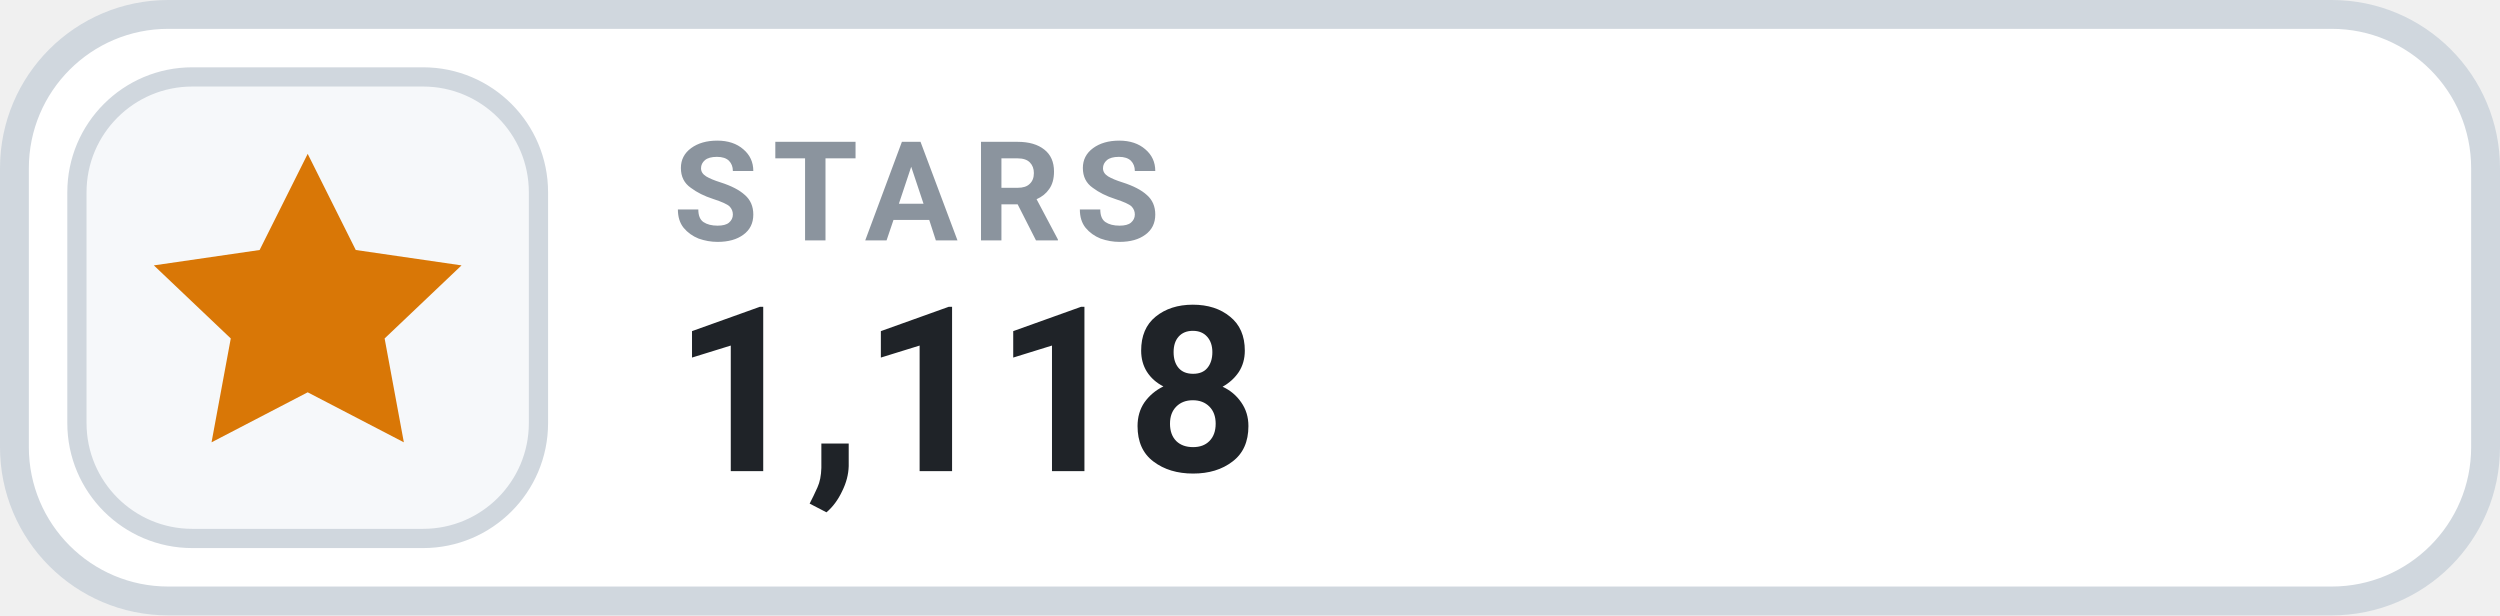
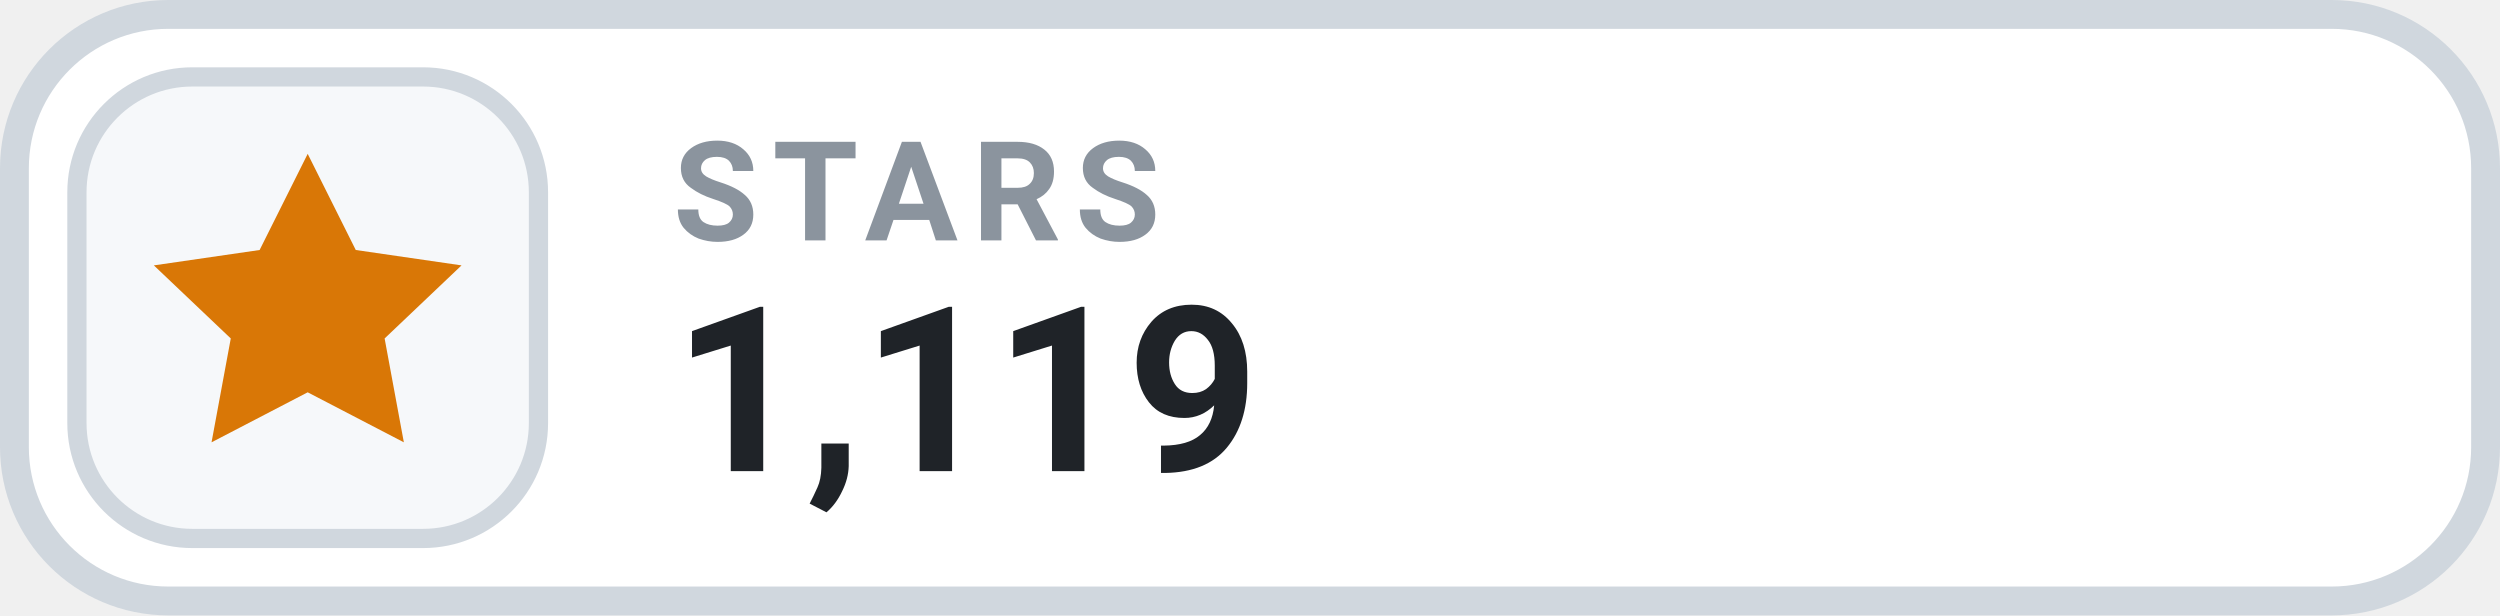
- <svg xmlns="http://www.w3.org/2000/svg" width="130" height="32" viewBox="0 0 130 32" role="img" aria-label="STARS 1,118">
+ <svg xmlns="http://www.w3.org/2000/svg" width="130" height="32" viewBox="0 0 130 32" role="img" aria-label="STARS 1,119">
  <rect x=".75" y=".75" width="128.5" height="30.5" rx="8" fill="#FFFFFF" stroke="#D0D7DE" stroke-width="1.5" />
  <rect x="4" y="4" width="24" height="24" rx="6" fill="#F6F8FA" stroke="#D0D7DE" stroke-width="1" />
  <g transform="translate(16 16)" style="color:#D97706;">
    <path d="M0 -8 l2.5 5 5.5 .8 -4 3.8 1 5.4 -5 -2.6 -5 2.6 1 -5.4 -4 -3.8 5.5 -.8 Z" fill="currentColor" />
  </g>
  <text x="35" y="12.5" fill="#8B949E" font-family="-apple-system,BlinkMacSystemFont,'Segoe UI',Roboto,Helvetica,Arial,sans-serif" font-size="7.2" font-weight="700" letter-spacing=".75">STARS</text>
-   <text x="35" y="24.5" fill="#1F2328" font-family="-apple-system,BlinkMacSystemFont,'Segoe UI',Roboto,Helvetica,Arial,sans-serif" font-size="12" font-weight="700">1,118</text>
+   <text x="35" y="24.5" fill="#1F2328" font-family="-apple-system,BlinkMacSystemFont,'Segoe UI',Roboto,Helvetica,Arial,sans-serif" font-size="12" font-weight="700">1,119</text>
</svg>
